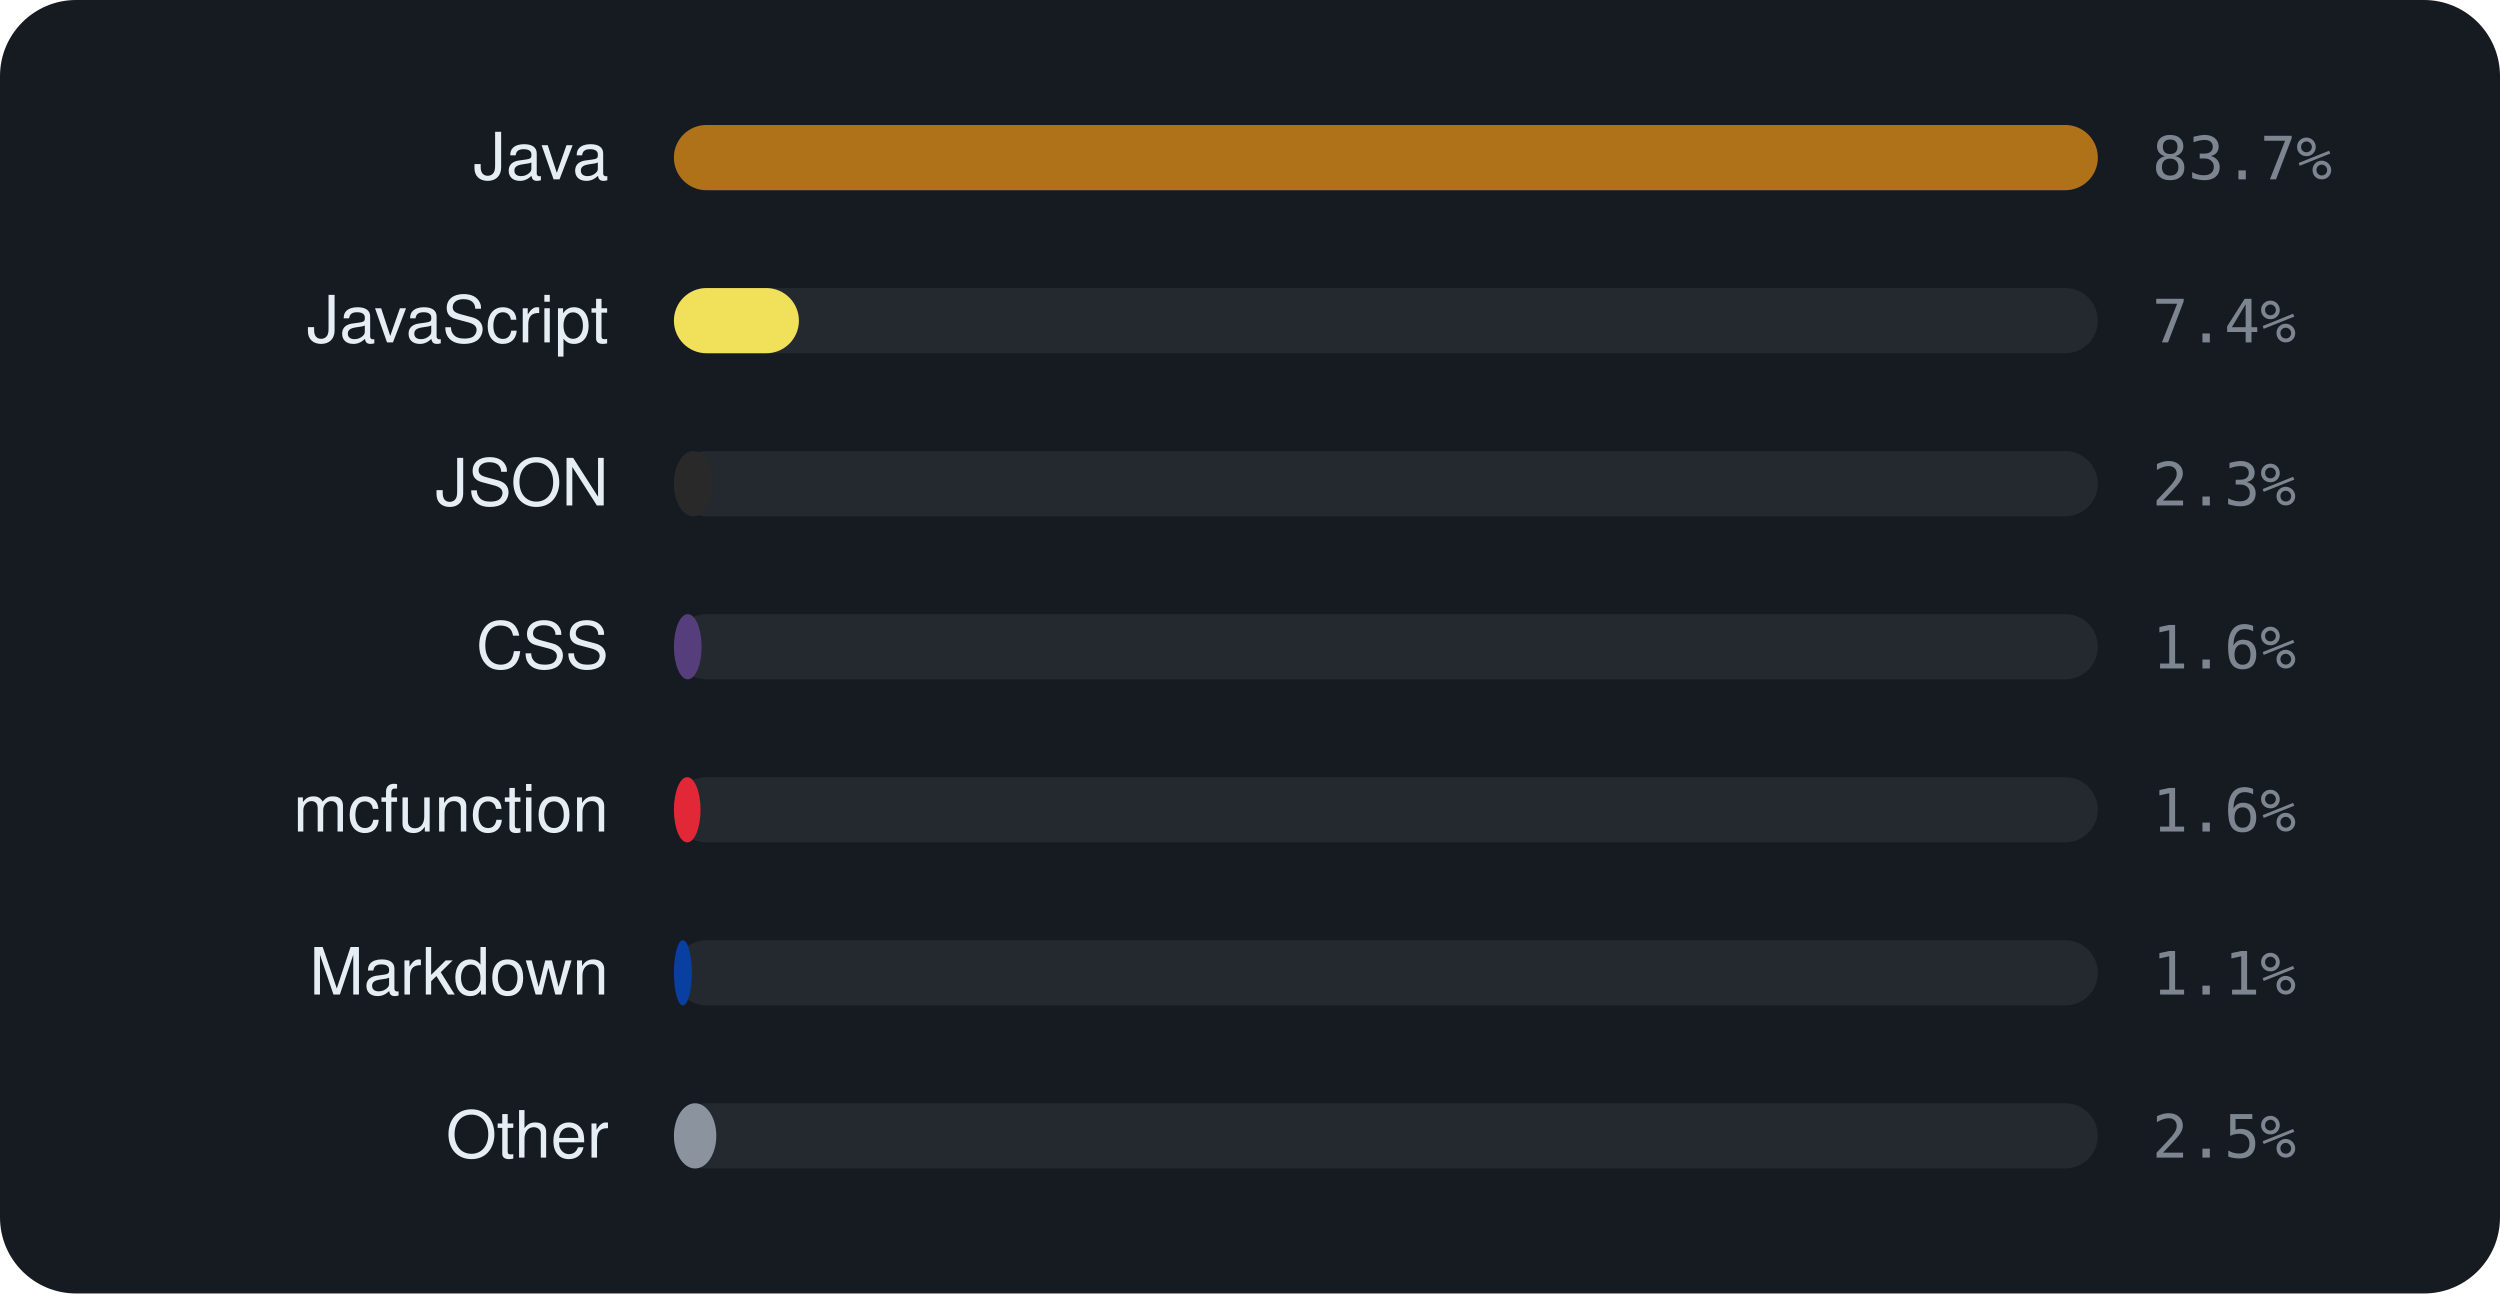
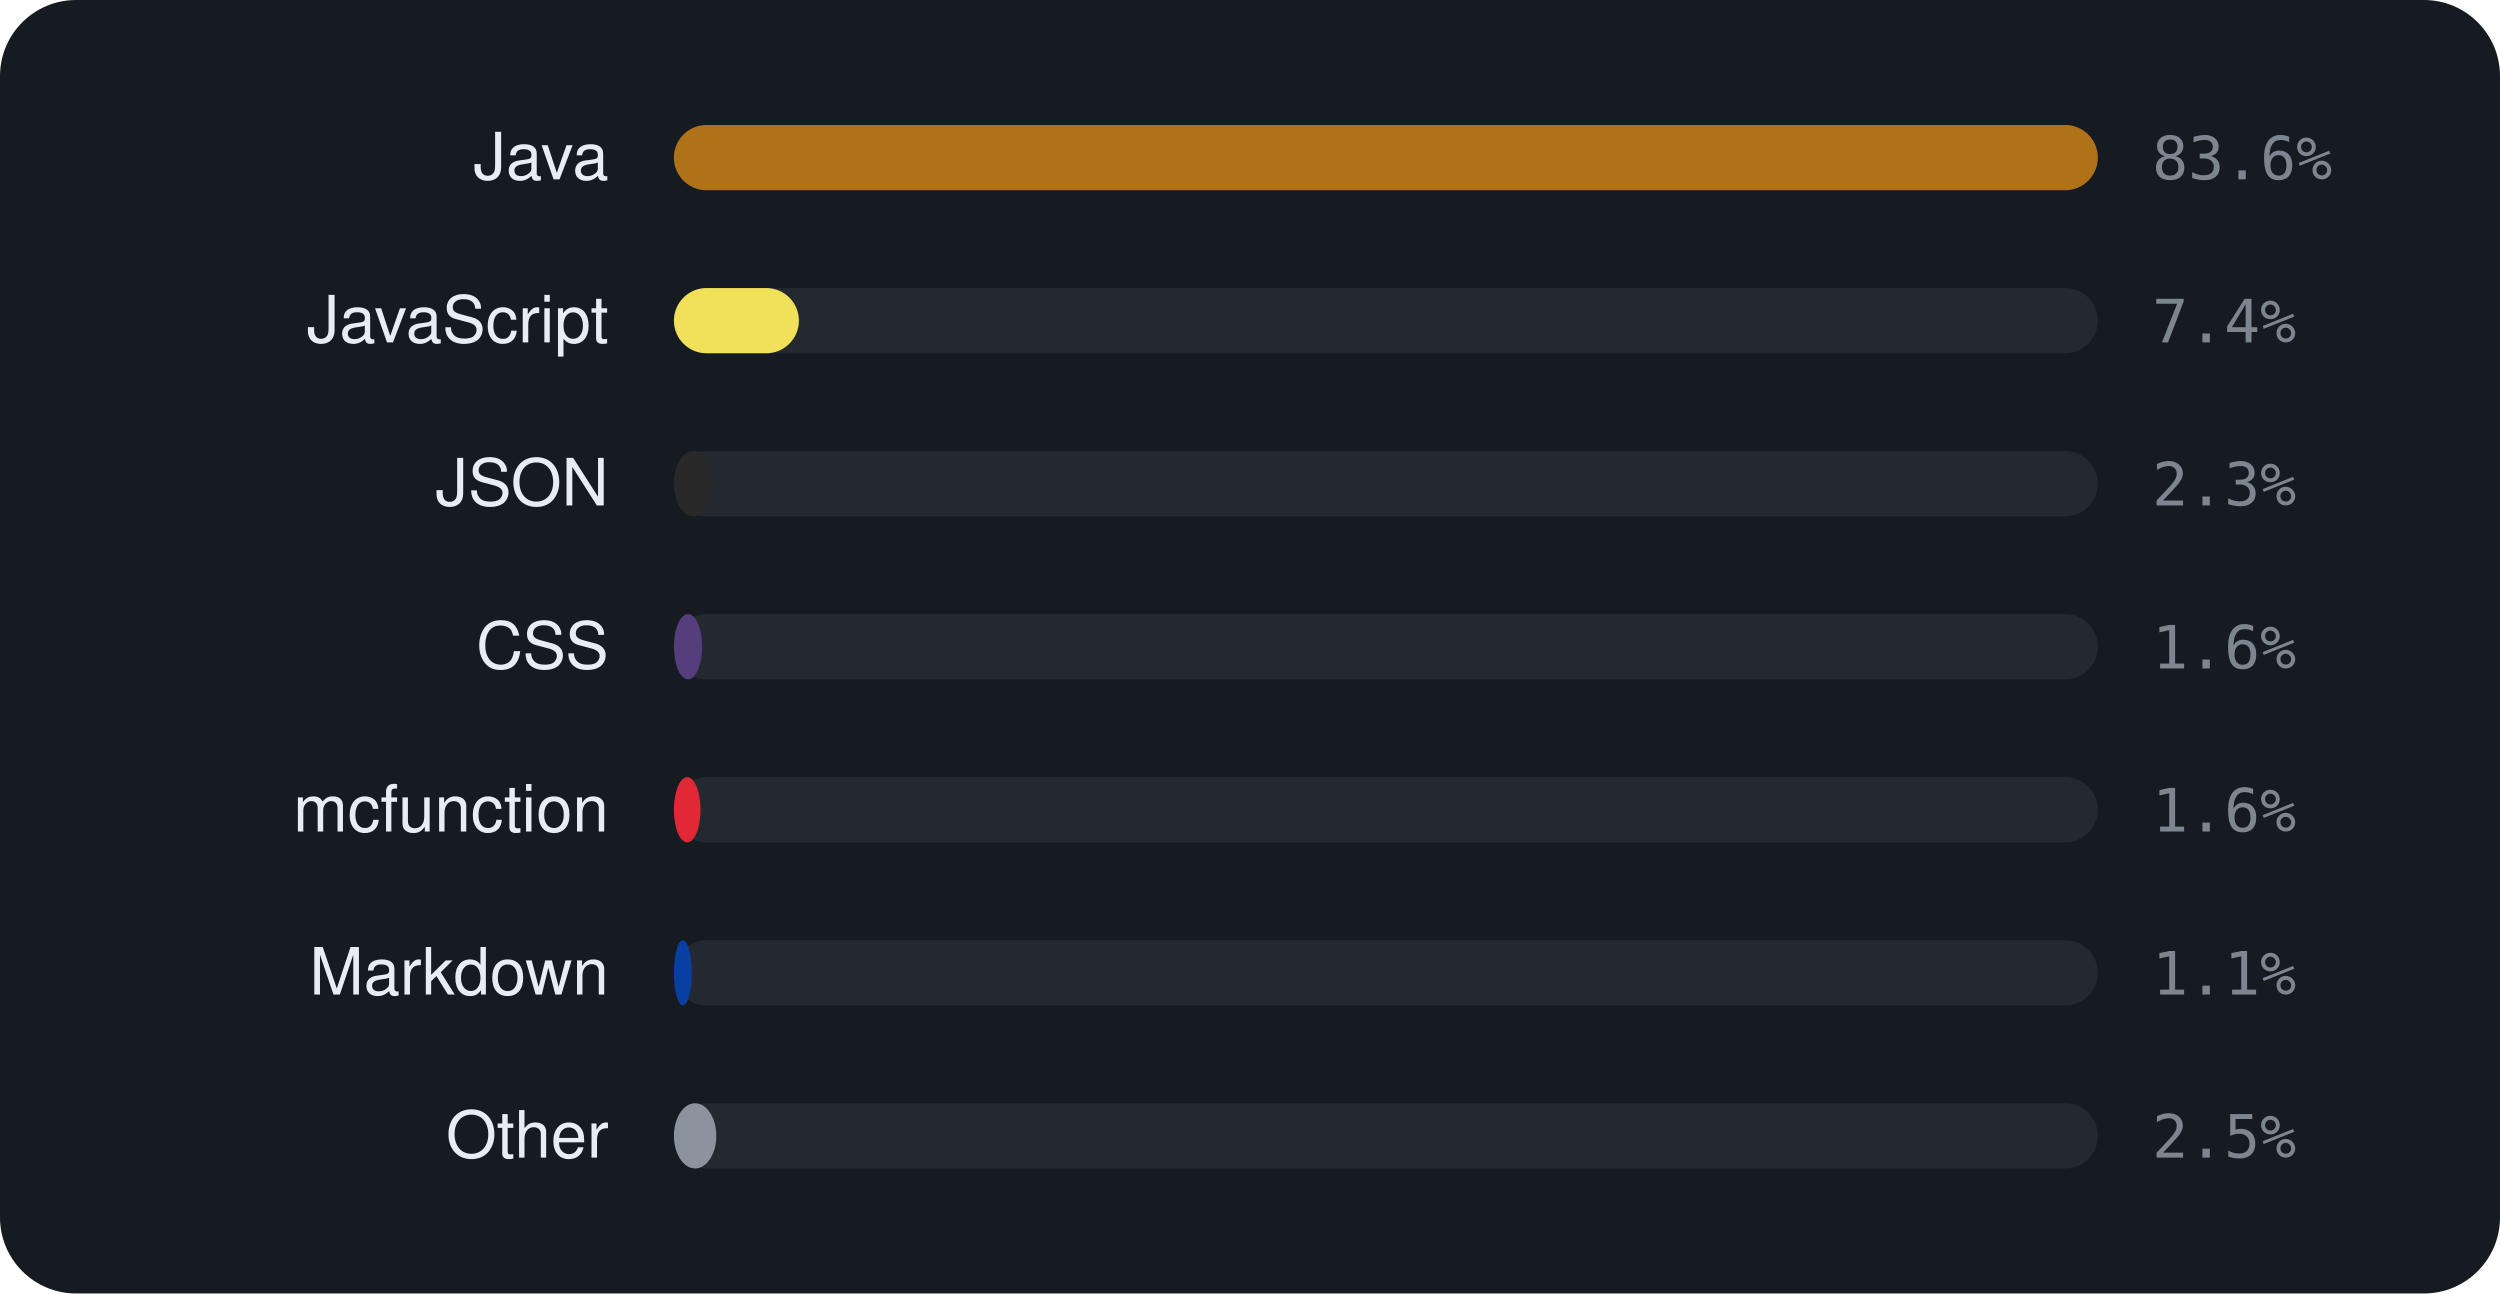
<svg xmlns="http://www.w3.org/2000/svg" viewBox="0 0 460 238" width="460" height="238" font-family="-apple-system,BlinkMacSystemFont,'Segoe UI',Helvetica,Arial,sans-serif">
  <rect width="460" height="238" rx="14" fill="#161b22" />
  <text x="112" y="33" text-anchor="end" font-size="12" fill="#e6edf3">Java</text>
  <rect x="124" y="23" width="262" height="12" rx="6" fill="rgba(255,255,255,0.06)" />
  <rect x="124" y="23" width="262.0" height="12" rx="6" fill="#b07219" />
-   <text x="396" y="33" font-size="11" font-family="monospace" fill="#7d8590">83.7%</text>
+   <text x="396" y="33" font-size="11" font-family="monospace" fill="#7d8590">83.6%</text>
  <text x="112" y="63" text-anchor="end" font-size="12" fill="#e6edf3">JavaScript</text>
  <rect x="124" y="53" width="262" height="12" rx="6" fill="rgba(255,255,255,0.06)" />
  <rect x="124" y="53" width="23.0" height="12" rx="6" fill="#f1e05a" />
  <text x="396" y="63" font-size="11" font-family="monospace" fill="#7d8590">7.4%</text>
  <text x="112" y="93" text-anchor="end" font-size="12" fill="#e6edf3">JSON</text>
  <rect x="124" y="83" width="262" height="12" rx="6" fill="rgba(255,255,255,0.06)" />
  <rect x="124" y="83" width="7.1" height="12" rx="6" fill="#292929" />
  <text x="396" y="93" font-size="11" font-family="monospace" fill="#7d8590">2.3%</text>
  <text x="112" y="123" text-anchor="end" font-size="12" fill="#e6edf3">CSS</text>
  <rect x="124" y="113" width="262" height="12" rx="6" fill="rgba(255,255,255,0.06)" />
-   <rect x="124" y="113" width="5.1" height="12" rx="6" fill="#563d7c" />
+   <rect x="124" y="113" width="5.2" height="12" rx="6" fill="#563d7c" />
  <text x="396" y="123" font-size="11" font-family="monospace" fill="#7d8590">1.6%</text>
  <text x="112" y="153" text-anchor="end" font-size="12" fill="#e6edf3">mcfunction</text>
  <rect x="124" y="143" width="262" height="12" rx="6" fill="rgba(255,255,255,0.06)" />
  <rect x="124" y="143" width="4.9" height="12" rx="6" fill="#E22837" />
  <text x="396" y="153" font-size="11" font-family="monospace" fill="#7d8590">1.6%</text>
  <text x="112" y="183" text-anchor="end" font-size="12" fill="#e6edf3">Markdown</text>
  <rect x="124" y="173" width="262" height="12" rx="6" fill="rgba(255,255,255,0.06)" />
  <rect x="124" y="173" width="3.3" height="12" rx="6" fill="#083fa1" />
  <text x="396" y="183" font-size="11" font-family="monospace" fill="#7d8590">1.1%</text>
  <text x="112" y="213" text-anchor="end" font-size="12" fill="#e6edf3">Other</text>
  <rect x="124" y="203" width="262" height="12" rx="6" fill="rgba(255,255,255,0.06)" />
  <rect x="124" y="203" width="7.8" height="12" rx="6" fill="#8b949e" />
  <text x="396" y="213" font-size="11" font-family="monospace" fill="#7d8590">2.5%</text>
</svg>
